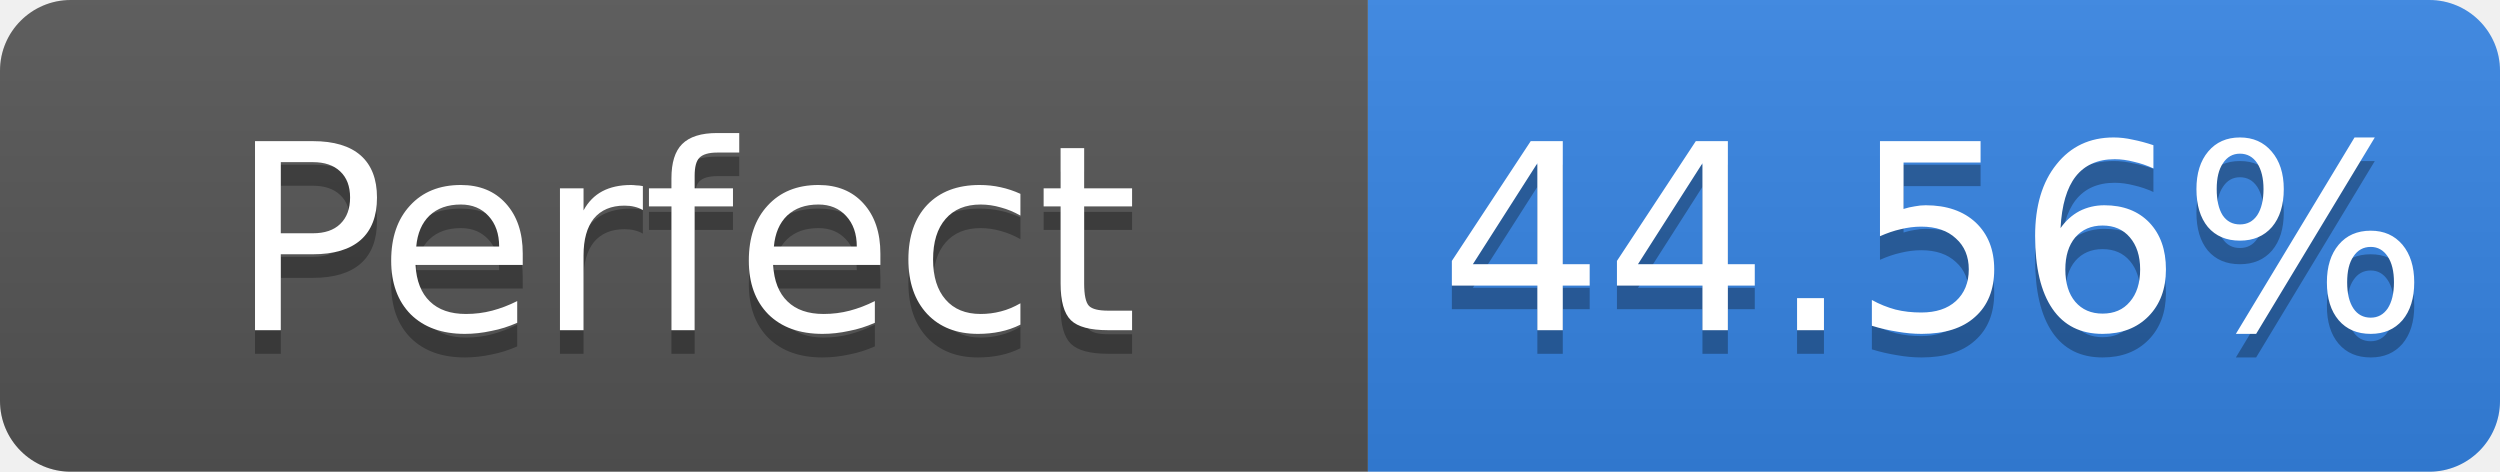
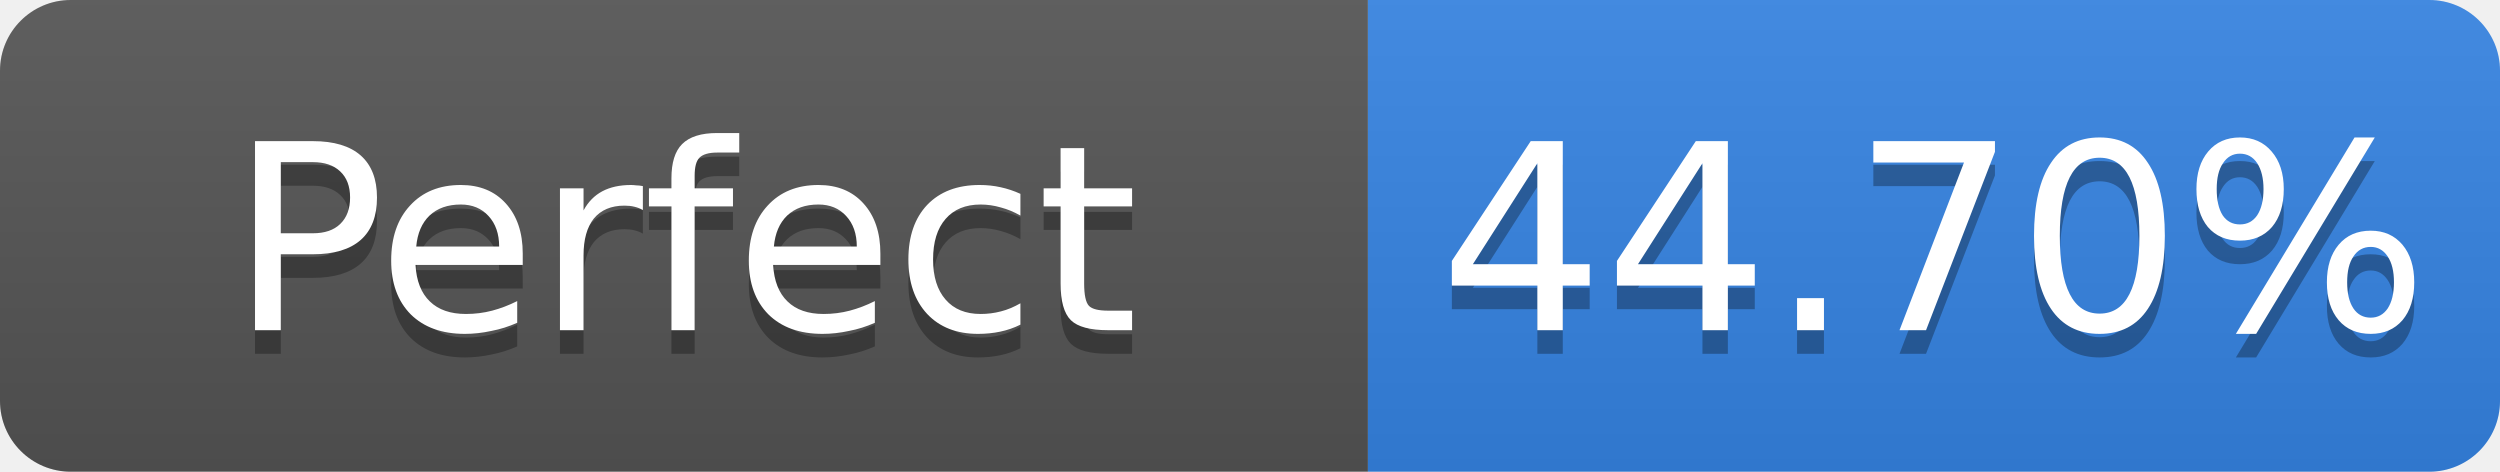
- <svg xmlns="http://www.w3.org/2000/svg" width="106" height="20" role="img" aria-label="Perfect: 44.56%">
+ <svg xmlns="http://www.w3.org/2000/svg" width="106" height="20" role="img" aria-label="Perfect: 44.70%">
  <linearGradient id="s" x2="0" y2="100%">
    <stop offset="0" stop-color="#bbb" stop-opacity=".1" />
    <stop offset="1" stop-opacity=".1" />
  </linearGradient>
  <clipPath id="r">
    <rect width="106" height="20" rx="3" fill="#fff" />
  </clipPath>
  <g clip-path="url(#r)">
    <rect width="58" height="20" fill="#555" />
    <rect x="58" width="48" height="20" fill="#3584e4" />
    <rect width="106" height="20" fill="url(#s)" />
  </g>
  <g fill="#fff" text-anchor="middle" font-family="Verdana,Geneva,DejaVu Sans,sans-serif" font-size="11">
    <text x="29.0" y="15" fill="#010101" fill-opacity=".3">Perfect</text>
    <text x="29.0" y="14">Perfect</text>
-     <text x="82.0" y="15" fill="#010101" fill-opacity=".3">44.56%</text>
-     <text x="82.0" y="14">44.56%</text>
+     <text x="82.0" y="15" fill="#010101" fill-opacity=".3">44.70%</text>
+     <text x="82.0" y="14">44.70%</text>
  </g>
</svg>
